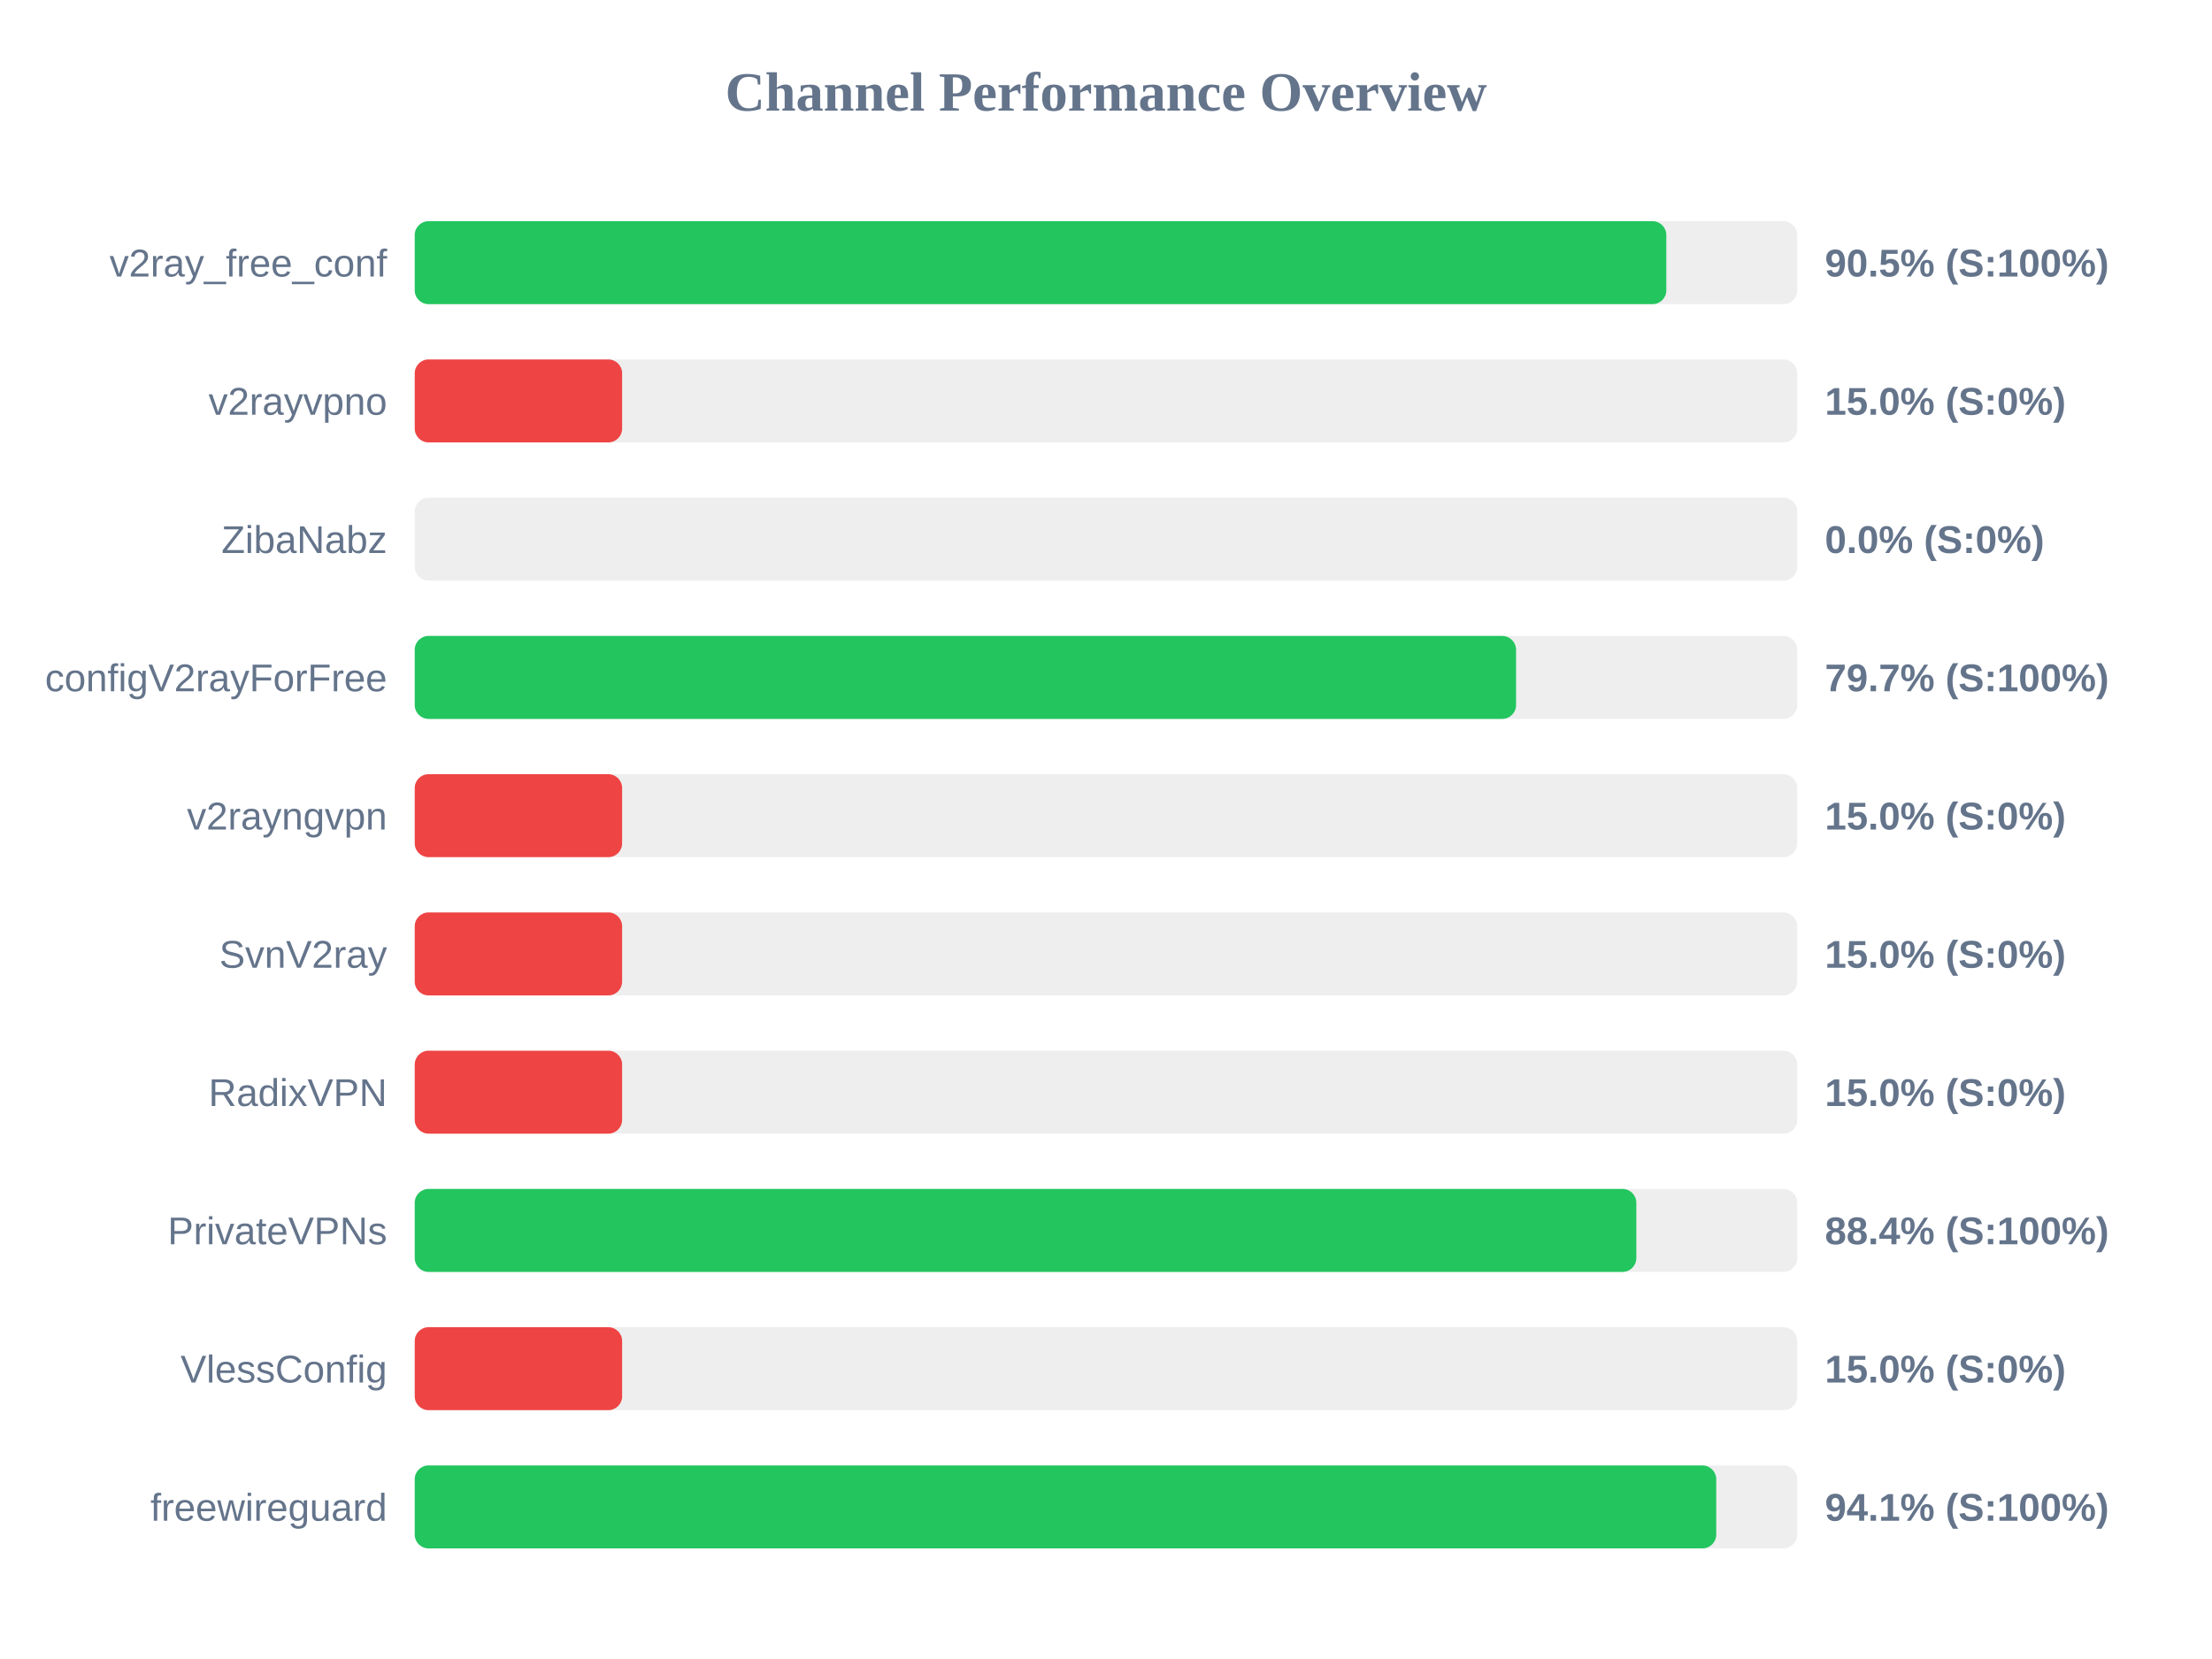
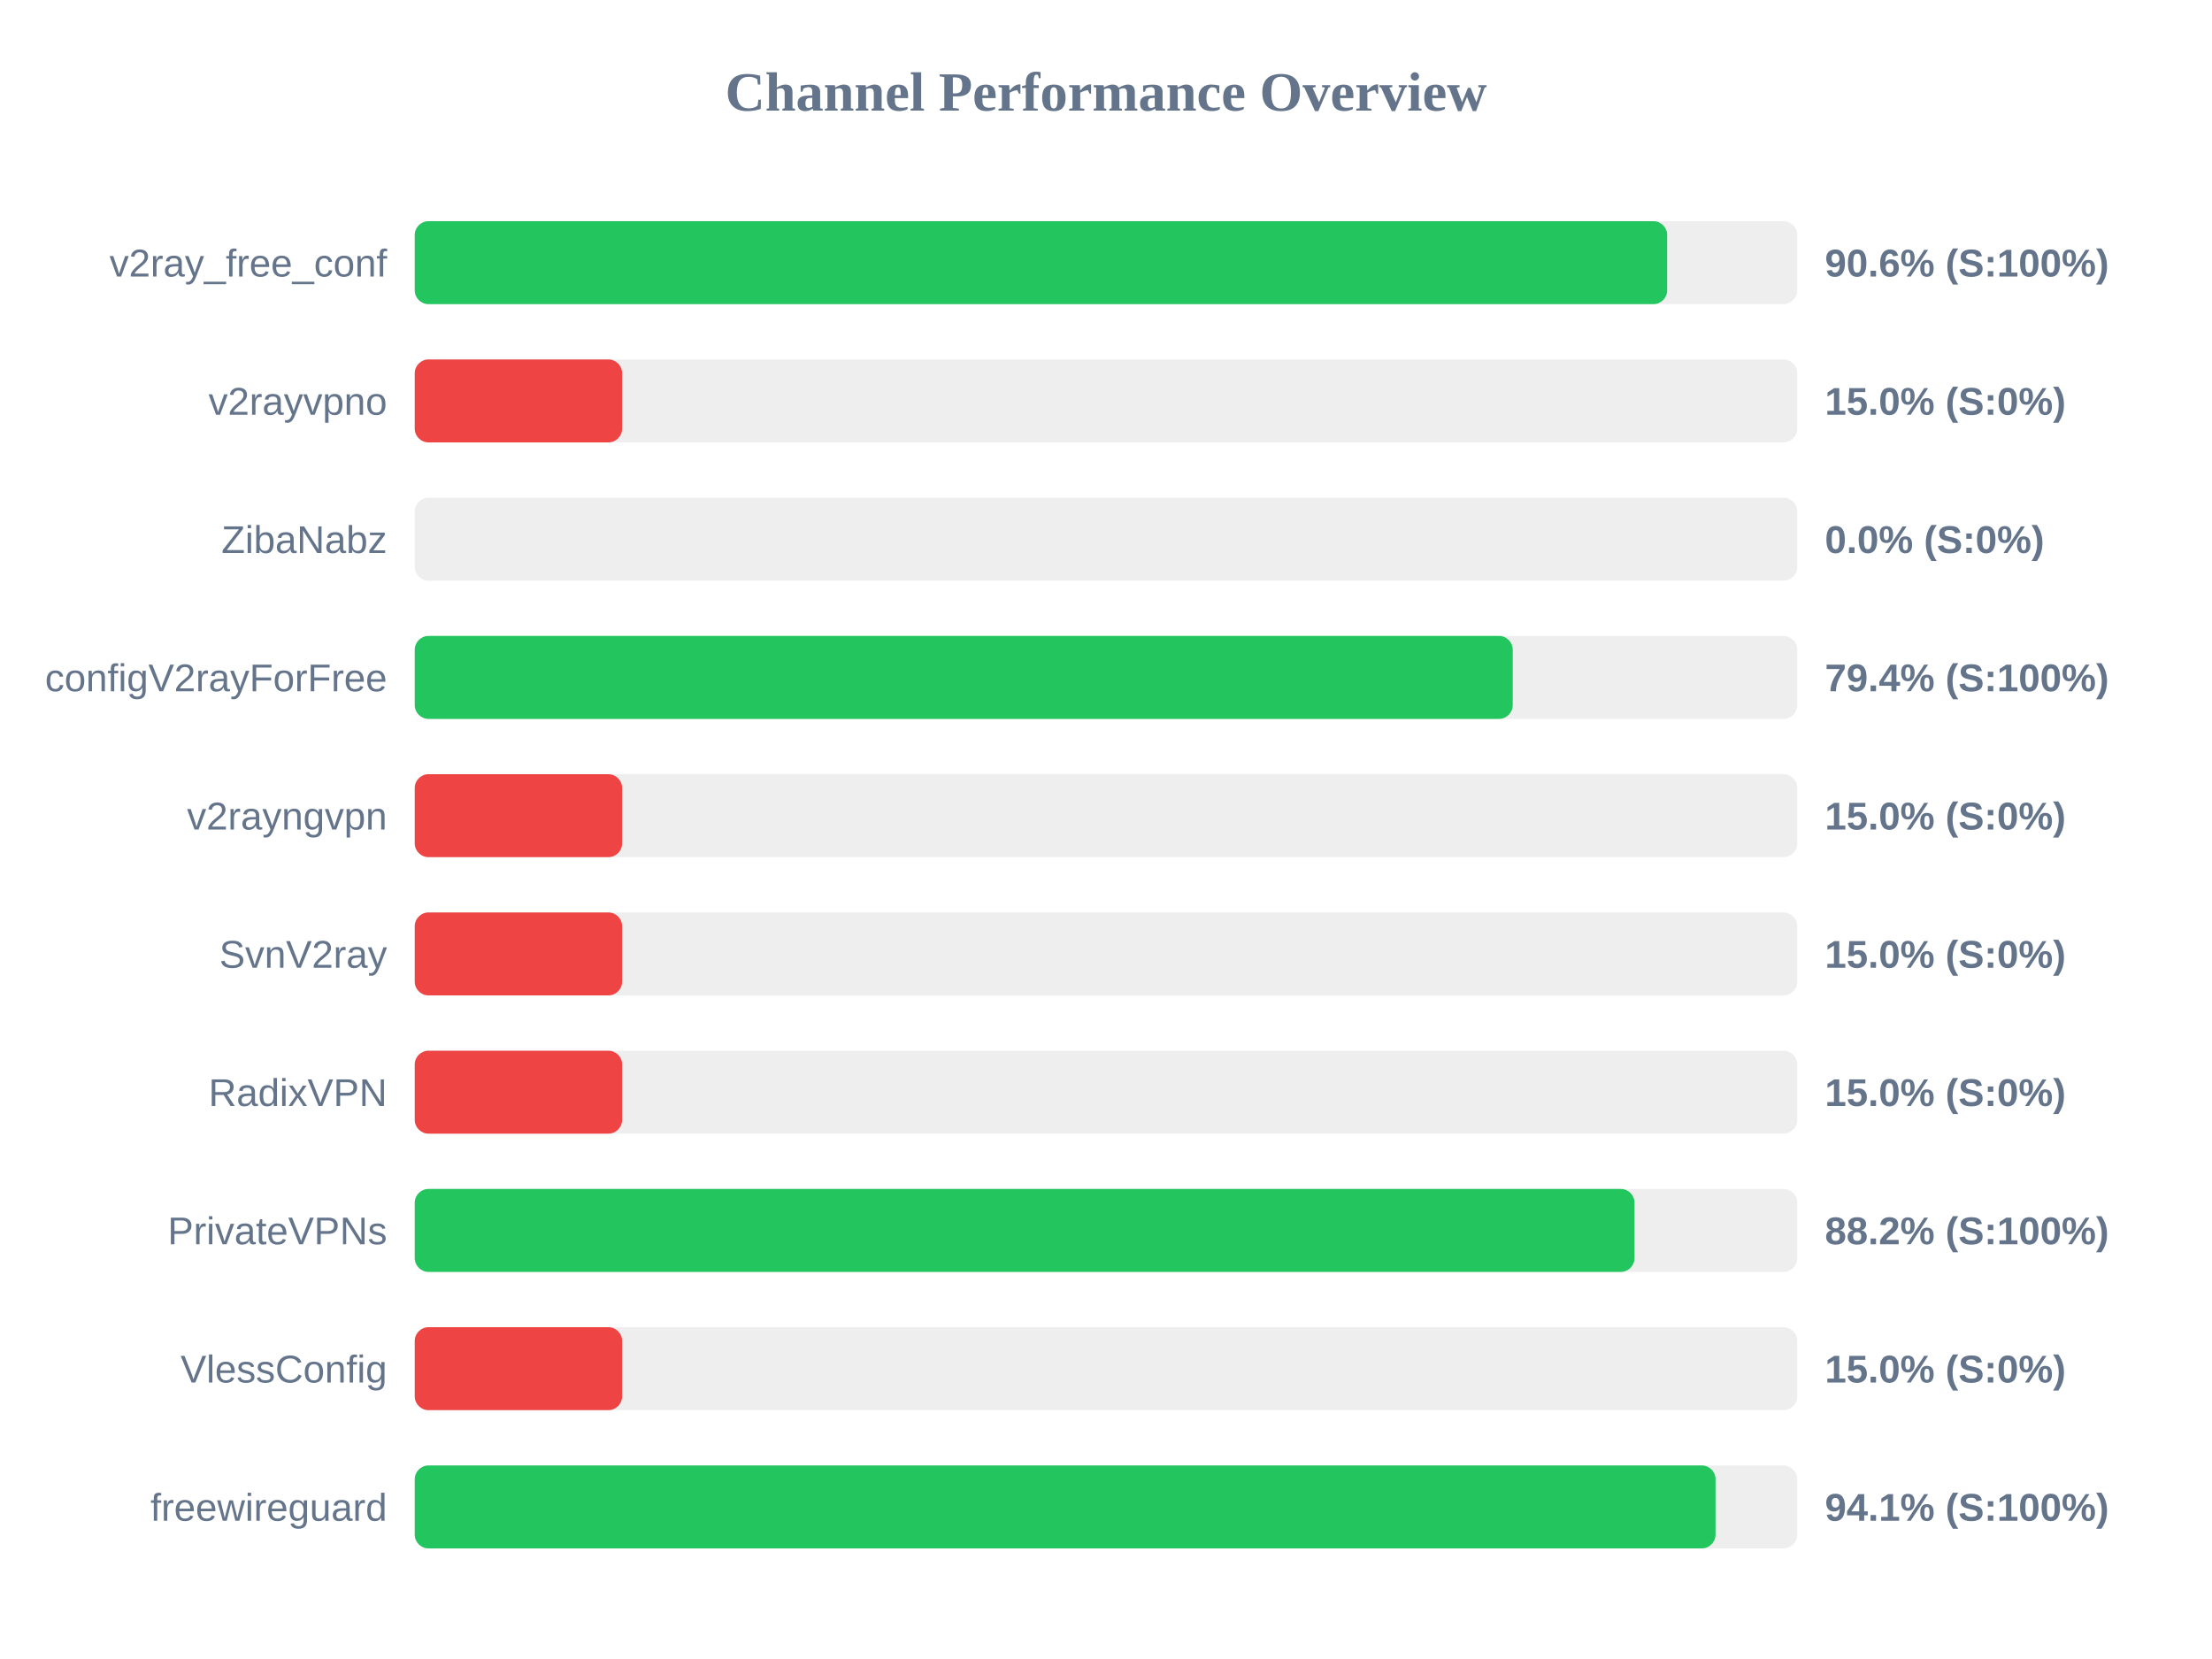
<svg xmlns="http://www.w3.org/2000/svg" width="800" height="600" version="1.1">
  <style>
        .row { font: 14px Arial; fill: #64748b; }
        .score { font: bold 14px Arial; fill: #64748b; }
    </style>
  <text x="400" y="40" text-anchor="middle" font-size="20px" font-weight="bold" fill="#64748b">Channel Performance Overview</text>
  <rect x="150" y="80" width="500" height="30" fill="#eee" rx="5" />
-   <rect x="150" y="80" width="452.65" height="30" fill="#22c55e" rx="5" />
+   <rect x="150" y="80" width="452.95" height="30" fill="#22c55e" rx="5" />
  <text x="140" y="100" text-anchor="end" class="row">v2ray_free_conf</text>
-   <text x="660" y="100" text-anchor="start" class="score">90.5% (S:100%)</text>
+   <text x="660" y="100" text-anchor="start" class="score">90.6% (S:100%)</text>
  <rect x="150" y="130" width="500" height="30" fill="#eee" rx="5" />
  <rect x="150" y="130" width="75.0" height="30" fill="#ef4444" rx="5" />
  <text x="140" y="150" text-anchor="end" class="row">v2rayvpno</text>
  <text x="660" y="150" text-anchor="start" class="score">15.0% (S:0%)</text>
  <rect x="150" y="180" width="500" height="30" fill="#eee" rx="5" />
  <rect x="150" y="180" width="0.0" height="30" fill="#ef4444" rx="5" />
  <text x="140" y="200" text-anchor="end" class="row">ZibaNabz</text>
  <text x="660" y="200" text-anchor="start" class="score">0.0% (S:0%)</text>
  <rect x="150" y="230" width="500" height="30" fill="#eee" rx="5" />
-   <rect x="150" y="230" width="398.3" height="30" fill="#22c55e" rx="5" />
+   <rect x="150" y="230" width="397.1" height="30" fill="#22c55e" rx="5" />
  <text x="140" y="250" text-anchor="end" class="row">configV2rayForFree</text>
-   <text x="660" y="250" text-anchor="start" class="score">79.7% (S:100%)</text>
+   <text x="660" y="250" text-anchor="start" class="score">79.4% (S:100%)</text>
  <rect x="150" y="280" width="500" height="30" fill="#eee" rx="5" />
  <rect x="150" y="280" width="75.0" height="30" fill="#ef4444" rx="5" />
  <text x="140" y="300" text-anchor="end" class="row">v2rayngvpn</text>
  <text x="660" y="300" text-anchor="start" class="score">15.0% (S:0%)</text>
  <rect x="150" y="330" width="500" height="30" fill="#eee" rx="5" />
  <rect x="150" y="330" width="75.0" height="30" fill="#ef4444" rx="5" />
  <text x="140" y="350" text-anchor="end" class="row">SvnV2ray</text>
  <text x="660" y="350" text-anchor="start" class="score">15.0% (S:0%)</text>
  <rect x="150" y="380" width="500" height="30" fill="#eee" rx="5" />
  <rect x="150" y="380" width="75.0" height="30" fill="#ef4444" rx="5" />
  <text x="140" y="400" text-anchor="end" class="row">RadixVPN</text>
  <text x="660" y="400" text-anchor="start" class="score">15.0% (S:0%)</text>
  <rect x="150" y="430" width="500" height="30" fill="#eee" rx="5" />
-   <rect x="150" y="430" width="441.8" height="30" fill="#22c55e" rx="5" />
+   <rect x="150" y="430" width="441.15" height="30" fill="#22c55e" rx="5" />
  <text x="140" y="450" text-anchor="end" class="row">PrivateVPNs</text>
-   <text x="660" y="450" text-anchor="start" class="score">88.4% (S:100%)</text>
+   <text x="660" y="450" text-anchor="start" class="score">88.2% (S:100%)</text>
  <rect x="150" y="480" width="500" height="30" fill="#eee" rx="5" />
  <rect x="150" y="480" width="75.0" height="30" fill="#ef4444" rx="5" />
  <text x="140" y="500" text-anchor="end" class="row">VlessConfig</text>
  <text x="660" y="500" text-anchor="start" class="score">15.0% (S:0%)</text>
  <rect x="150" y="530" width="500" height="30" fill="#eee" rx="5" />
-   <rect x="150" y="530" width="470.7" height="30" fill="#22c55e" rx="5" />
+   <rect x="150" y="530" width="470.45" height="30" fill="#22c55e" rx="5" />
  <text x="140" y="550" text-anchor="end" class="row">freewireguard</text>
  <text x="660" y="550" text-anchor="start" class="score">94.1% (S:100%)</text>
</svg>
